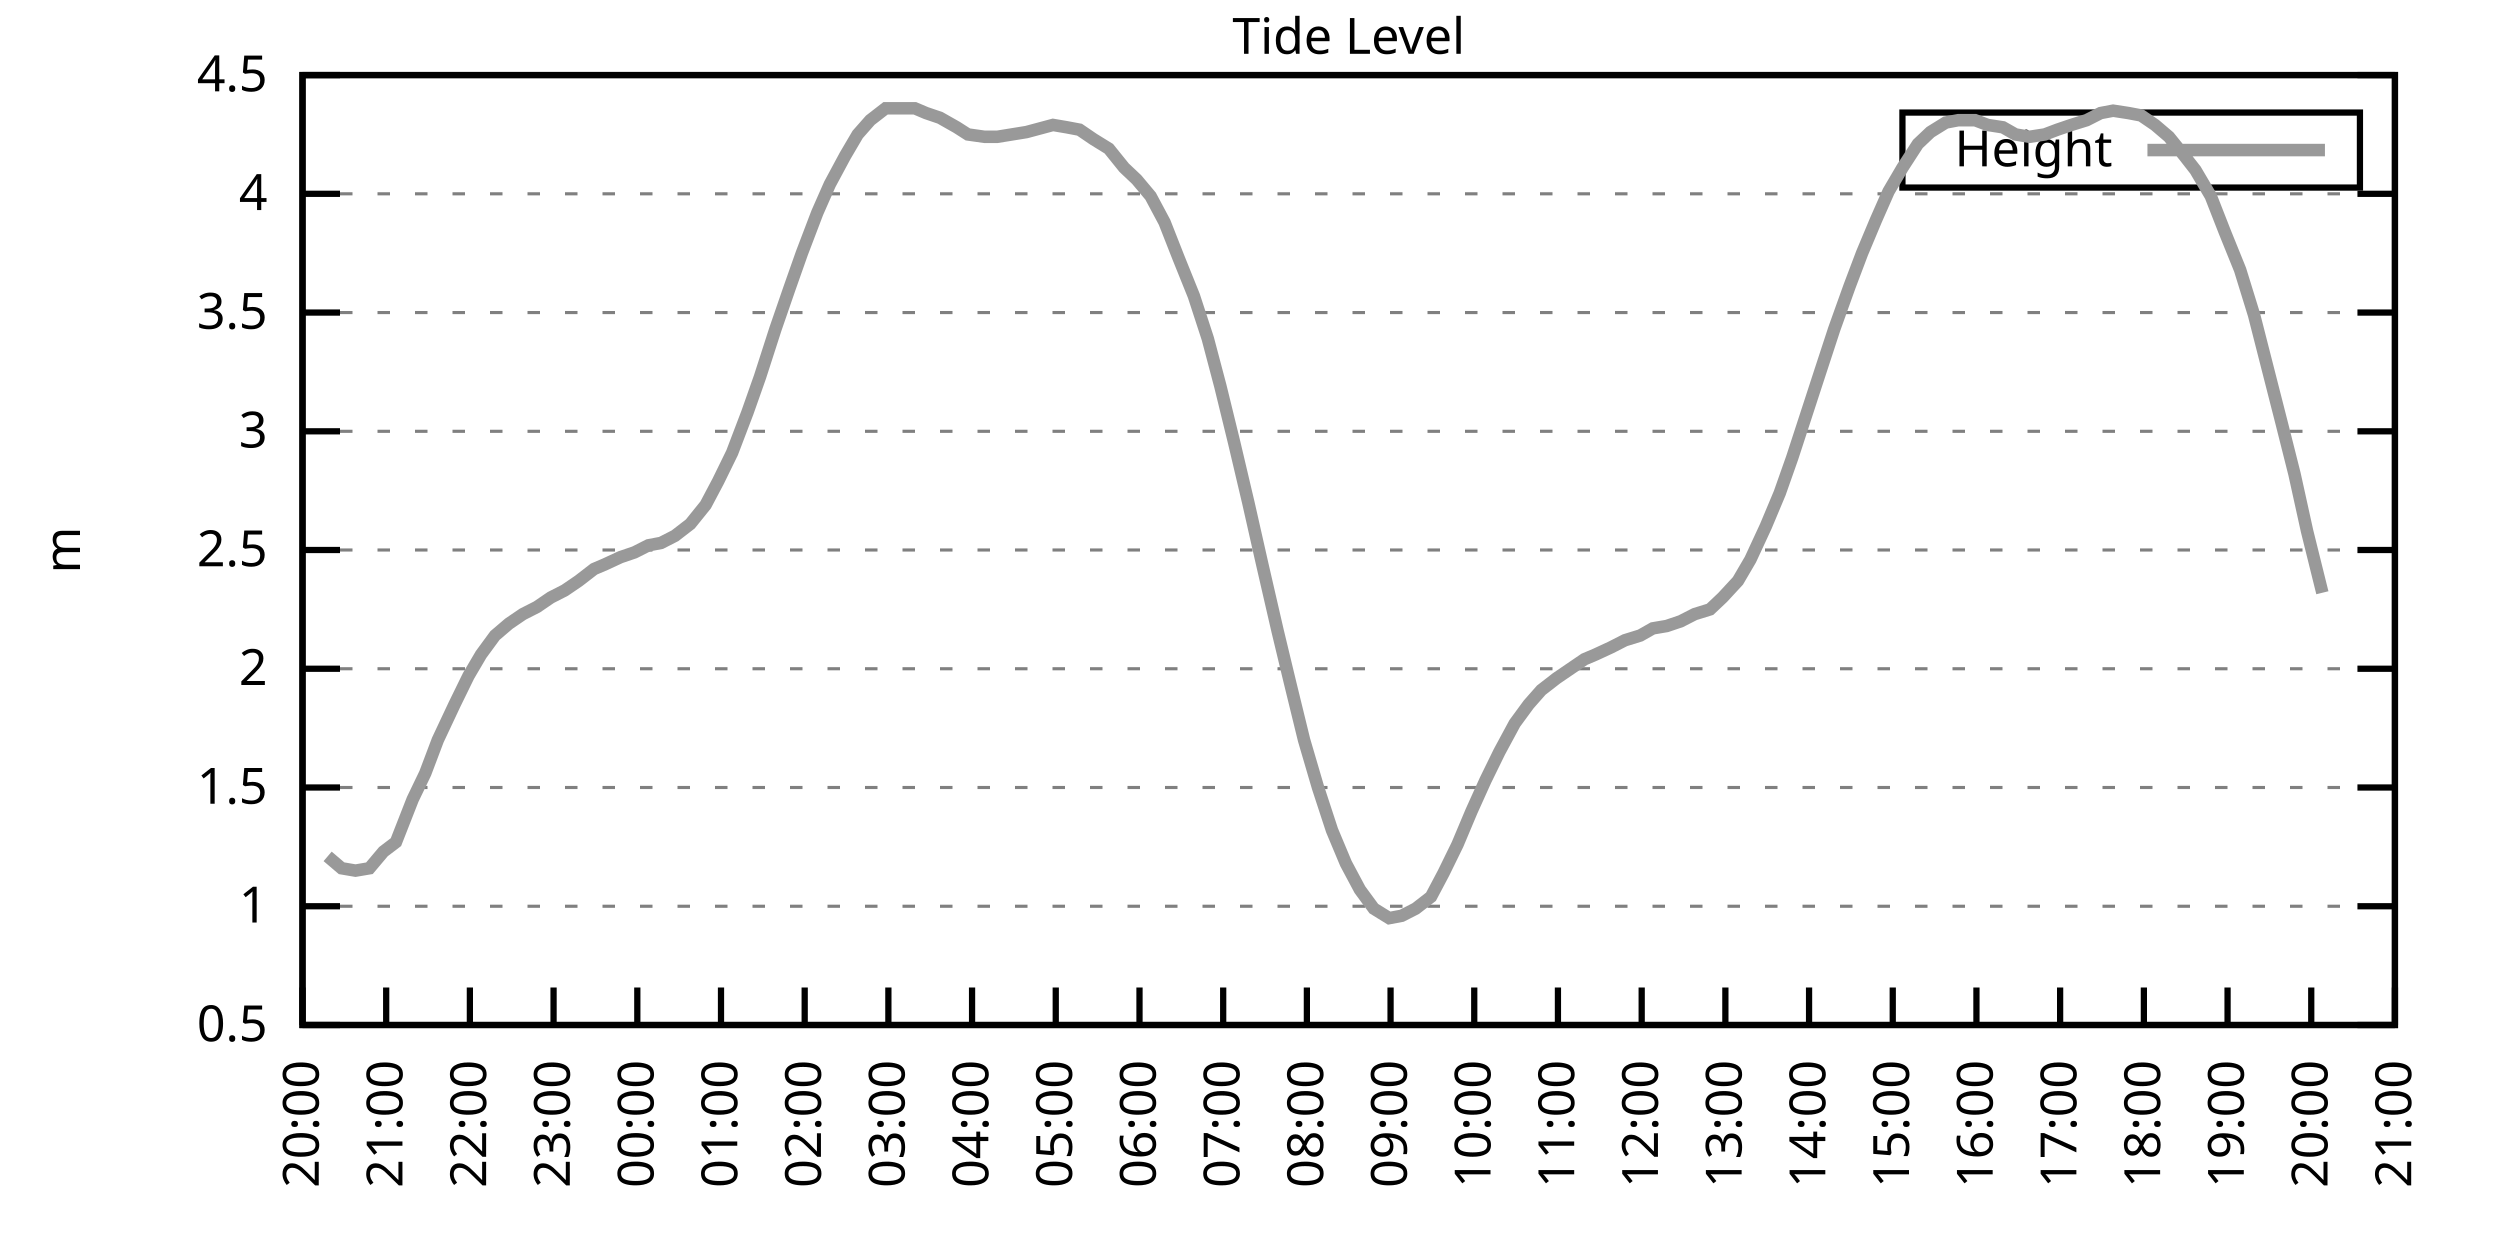
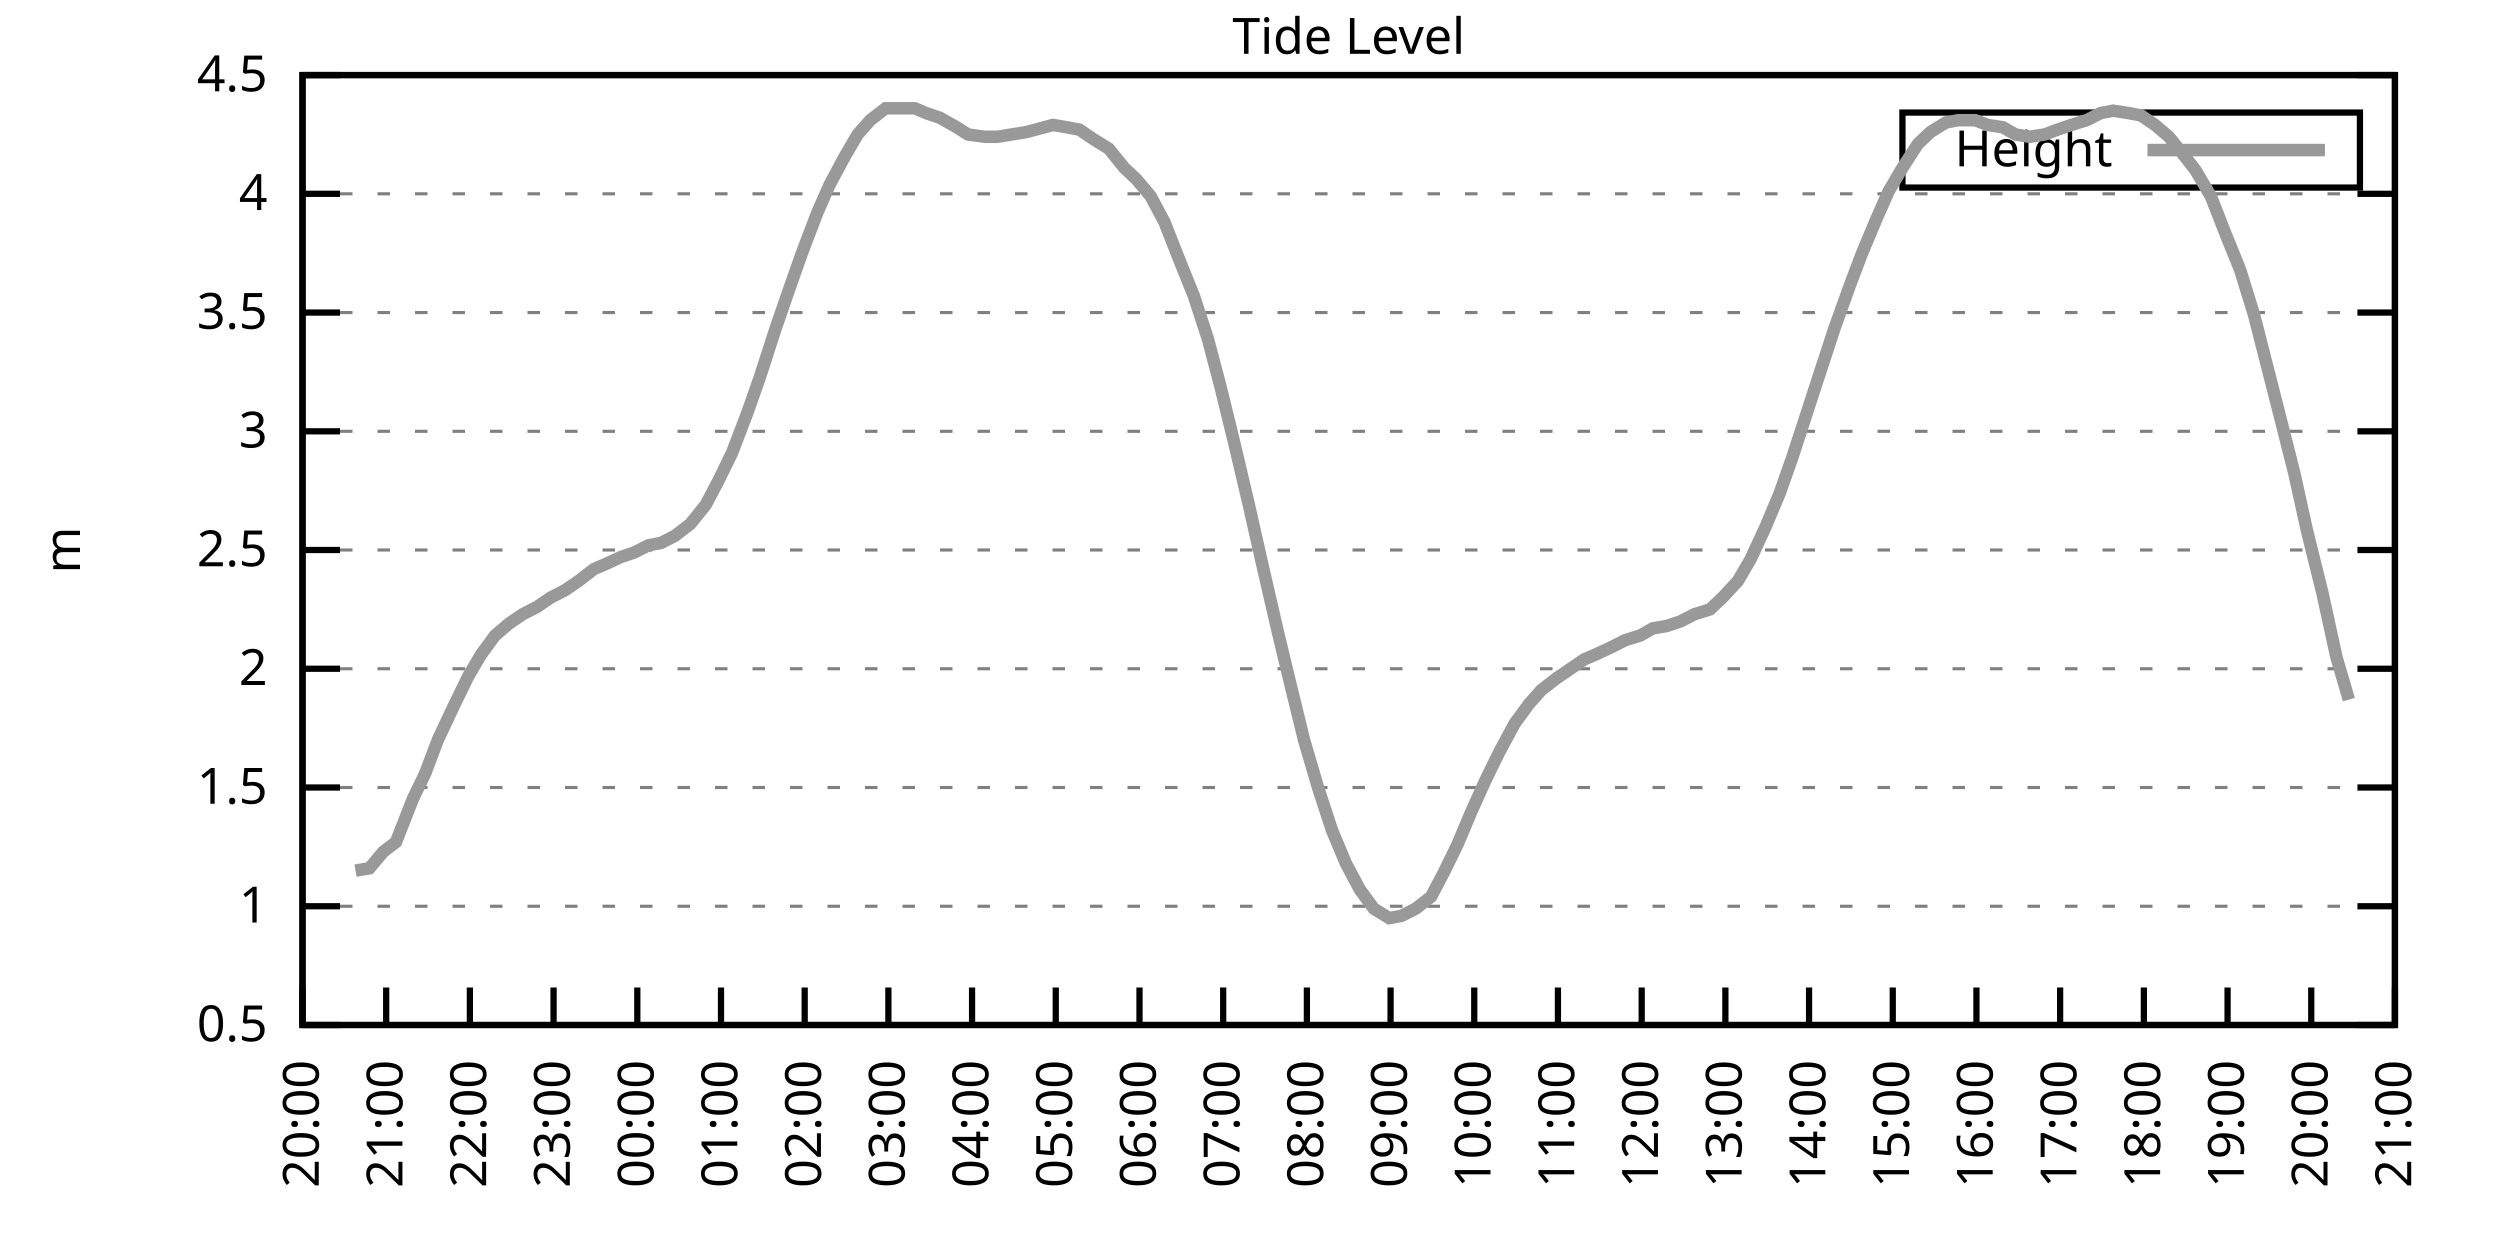
<svg xmlns="http://www.w3.org/2000/svg" xmlns:xlink="http://www.w3.org/1999/xlink" width="400" height="200" viewBox="0 0 400 200">
  <g id="gnuplot_canvas">
    <rect x="0" y="0" width="400" height="200" fill="none" />
    <defs>
      <circle id="gpDot" r="0.5" stroke-width="0.5" stroke="currentColor" />
      <path id="gpPt0" stroke-width="0.333" stroke="currentColor" d="M-1,0 h2 M0,-1 v2" />
      <path id="gpPt1" stroke-width="0.333" stroke="currentColor" d="M-1,-1 L1,1 M1,-1 L-1,1" />
      <path id="gpPt2" stroke-width="0.333" stroke="currentColor" d="M-1,0 L1,0 M0,-1 L0,1 M-1,-1 L1,1 M-1,1 L1,-1" />
      <rect id="gpPt3" stroke-width="0.333" stroke="currentColor" x="-1" y="-1" width="2" height="2" />
      <rect id="gpPt4" stroke-width="0.333" stroke="currentColor" fill="currentColor" x="-1" y="-1" width="2" height="2" />
      <circle id="gpPt5" stroke-width="0.333" stroke="currentColor" cx="0" cy="0" r="1" />
      <use xlink:href="#gpPt5" id="gpPt6" fill="currentColor" stroke="none" />
      <path id="gpPt7" stroke-width="0.333" stroke="currentColor" d="M0,-1.33 L-1.33,0.67 L1.33,0.67 z" />
      <use xlink:href="#gpPt7" id="gpPt8" fill="currentColor" stroke="none" />
      <use xlink:href="#gpPt7" id="gpPt9" stroke="currentColor" transform="rotate(180)" />
      <use xlink:href="#gpPt9" id="gpPt10" fill="currentColor" stroke="none" />
      <use xlink:href="#gpPt3" id="gpPt11" stroke="currentColor" transform="rotate(45)" />
      <use xlink:href="#gpPt11" id="gpPt12" fill="currentColor" stroke="none" />
      <path id="gpPt13" stroke-width="0.333" stroke="currentColor" d="M0,1.330 L1.265,0.411 L0.782,-1.067 L-0.782,-1.076 L-1.265,0.411 z" />
      <use xlink:href="#gpPt13" id="gpPt14" fill="currentColor" stroke="none" />
      <filter id="textbox" filterUnits="objectBoundingBox" x="0" y="0" height="1" width="1">
        <feFlood flood-color="white" flood-opacity="1" result="bgnd" />
        <feComposite in="SourceGraphic" in2="bgnd" operator="atop" />
      </filter>
      <filter id="greybox" filterUnits="objectBoundingBox" x="0" y="0" height="1" width="1">
        <feFlood flood-color="lightgrey" flood-opacity="1" result="grey" />
        <feComposite in="SourceGraphic" in2="grey" operator="atop" />
      </filter>
    </defs>
    <g fill="none" color="white" stroke="currentColor" stroke-width="1.00" stroke-linecap="butt" stroke-linejoin="miter">
</g>
    <g fill="none" color="black" stroke="currentColor" stroke-width="1.00" stroke-linecap="butt" stroke-linejoin="miter">
      <g stroke="none" shape-rendering="crispEdges">
        <polygon fill="rgb(255, 255, 255)" points="48.40,164.00 383.18,164.00 383.18,12.02 48.40,12.02 " />
      </g>
    </g>
    <g fill="none" color="black" stroke="currentColor" stroke-width="1.00" stroke-linecap="butt" stroke-linejoin="miter">
</g>
    <g fill="none" color="black" stroke="black" stroke-width="0.50" stroke-linecap="butt" stroke-linejoin="miter">
</g>
    <g fill="none" color="gray" stroke="currentColor" stroke-width="0.50" stroke-linecap="butt" stroke-linejoin="miter">
      <path stroke="gray" stroke-dasharray="2,4" class="gridline" d="M48.40,164.00 L383.19,164.00  " />
    </g>
    <g fill="none" color="gray" stroke="gray" stroke-width="1.00" stroke-linecap="butt" stroke-linejoin="miter">
</g>
    <g fill="none" color="black" stroke="currentColor" stroke-width="1.00" stroke-linecap="butt" stroke-linejoin="miter">
      <path stroke="black" d="M48.40,164.00 L54.40,164.00 M383.19,164.00 L377.19,164.00  " />
      <g transform="translate(42.80,166.60)" stroke="none" fill="black" font-family="Sans" font-size="8.00" text-anchor="end">
        <text>
          <tspan font-family="Sans"> 0.5</tspan>
        </text>
      </g>
    </g>
    <g fill="none" color="black" stroke="currentColor" stroke-width="1.00" stroke-linecap="butt" stroke-linejoin="miter">
</g>
    <g fill="none" color="black" stroke="black" stroke-width="0.50" stroke-linecap="butt" stroke-linejoin="miter">
</g>
    <g fill="none" color="gray" stroke="currentColor" stroke-width="0.50" stroke-linecap="butt" stroke-linejoin="miter">
      <path stroke="gray" stroke-dasharray="2,4" class="gridline" d="M48.40,145.00 L383.19,145.00  " />
    </g>
    <g fill="none" color="gray" stroke="gray" stroke-width="1.00" stroke-linecap="butt" stroke-linejoin="miter">
</g>
    <g fill="none" color="black" stroke="currentColor" stroke-width="1.00" stroke-linecap="butt" stroke-linejoin="miter">
      <path stroke="black" d="M48.40,145.00 L54.40,145.00 M383.19,145.00 L377.19,145.00  " />
      <g transform="translate(42.80,147.60)" stroke="none" fill="black" font-family="Sans" font-size="8.00" text-anchor="end">
        <text>
          <tspan font-family="Sans"> 1</tspan>
        </text>
      </g>
    </g>
    <g fill="none" color="black" stroke="currentColor" stroke-width="1.00" stroke-linecap="butt" stroke-linejoin="miter">
</g>
    <g fill="none" color="black" stroke="black" stroke-width="0.50" stroke-linecap="butt" stroke-linejoin="miter">
</g>
    <g fill="none" color="gray" stroke="currentColor" stroke-width="0.50" stroke-linecap="butt" stroke-linejoin="miter">
      <path stroke="gray" stroke-dasharray="2,4" class="gridline" d="M48.40,126.00 L383.19,126.00  " />
    </g>
    <g fill="none" color="gray" stroke="gray" stroke-width="1.00" stroke-linecap="butt" stroke-linejoin="miter">
</g>
    <g fill="none" color="black" stroke="currentColor" stroke-width="1.00" stroke-linecap="butt" stroke-linejoin="miter">
      <path stroke="black" d="M48.40,126.00 L54.40,126.00 M383.19,126.00 L377.19,126.00  " />
      <g transform="translate(42.80,128.60)" stroke="none" fill="black" font-family="Sans" font-size="8.00" text-anchor="end">
        <text>
          <tspan font-family="Sans"> 1.5</tspan>
        </text>
      </g>
    </g>
    <g fill="none" color="black" stroke="currentColor" stroke-width="1.00" stroke-linecap="butt" stroke-linejoin="miter">
</g>
    <g fill="none" color="black" stroke="black" stroke-width="0.50" stroke-linecap="butt" stroke-linejoin="miter">
</g>
    <g fill="none" color="gray" stroke="currentColor" stroke-width="0.50" stroke-linecap="butt" stroke-linejoin="miter">
      <path stroke="gray" stroke-dasharray="2,4" class="gridline" d="M48.40,107.00 L383.19,107.00  " />
    </g>
    <g fill="none" color="gray" stroke="gray" stroke-width="1.00" stroke-linecap="butt" stroke-linejoin="miter">
</g>
    <g fill="none" color="black" stroke="currentColor" stroke-width="1.00" stroke-linecap="butt" stroke-linejoin="miter">
      <path stroke="black" d="M48.40,107.00 L54.40,107.00 M383.19,107.00 L377.19,107.00  " />
      <g transform="translate(42.80,109.60)" stroke="none" fill="black" font-family="Sans" font-size="8.00" text-anchor="end">
        <text>
          <tspan font-family="Sans"> 2</tspan>
        </text>
      </g>
    </g>
    <g fill="none" color="black" stroke="currentColor" stroke-width="1.00" stroke-linecap="butt" stroke-linejoin="miter">
</g>
    <g fill="none" color="black" stroke="black" stroke-width="0.50" stroke-linecap="butt" stroke-linejoin="miter">
</g>
    <g fill="none" color="gray" stroke="currentColor" stroke-width="0.50" stroke-linecap="butt" stroke-linejoin="miter">
      <path stroke="gray" stroke-dasharray="2,4" class="gridline" d="M48.40,88.00 L383.19,88.00  " />
    </g>
    <g fill="none" color="gray" stroke="gray" stroke-width="1.00" stroke-linecap="butt" stroke-linejoin="miter">
</g>
    <g fill="none" color="black" stroke="currentColor" stroke-width="1.00" stroke-linecap="butt" stroke-linejoin="miter">
      <path stroke="black" d="M48.40,88.00 L54.40,88.00 M383.19,88.00 L377.19,88.00  " />
      <g transform="translate(42.80,90.60)" stroke="none" fill="black" font-family="Sans" font-size="8.00" text-anchor="end">
        <text>
          <tspan font-family="Sans"> 2.5</tspan>
        </text>
      </g>
    </g>
    <g fill="none" color="black" stroke="currentColor" stroke-width="1.00" stroke-linecap="butt" stroke-linejoin="miter">
</g>
    <g fill="none" color="black" stroke="black" stroke-width="0.50" stroke-linecap="butt" stroke-linejoin="miter">
</g>
    <g fill="none" color="gray" stroke="currentColor" stroke-width="0.50" stroke-linecap="butt" stroke-linejoin="miter">
      <path stroke="gray" stroke-dasharray="2,4" class="gridline" d="M48.40,69.01 L383.19,69.01  " />
    </g>
    <g fill="none" color="gray" stroke="gray" stroke-width="1.00" stroke-linecap="butt" stroke-linejoin="miter">
</g>
    <g fill="none" color="black" stroke="currentColor" stroke-width="1.00" stroke-linecap="butt" stroke-linejoin="miter">
      <path stroke="black" d="M48.40,69.01 L54.40,69.01 M383.19,69.01 L377.19,69.01  " />
      <g transform="translate(42.80,71.61)" stroke="none" fill="black" font-family="Sans" font-size="8.00" text-anchor="end">
        <text>
          <tspan font-family="Sans"> 3</tspan>
        </text>
      </g>
    </g>
    <g fill="none" color="black" stroke="currentColor" stroke-width="1.00" stroke-linecap="butt" stroke-linejoin="miter">
</g>
    <g fill="none" color="black" stroke="black" stroke-width="0.50" stroke-linecap="butt" stroke-linejoin="miter">
</g>
    <g fill="none" color="gray" stroke="currentColor" stroke-width="0.50" stroke-linecap="butt" stroke-linejoin="miter">
      <path stroke="gray" stroke-dasharray="2,4" class="gridline" d="M48.40,50.01 L383.19,50.01  " />
    </g>
    <g fill="none" color="gray" stroke="gray" stroke-width="1.00" stroke-linecap="butt" stroke-linejoin="miter">
</g>
    <g fill="none" color="black" stroke="currentColor" stroke-width="1.00" stroke-linecap="butt" stroke-linejoin="miter">
      <path stroke="black" d="M48.40,50.01 L54.40,50.01 M383.19,50.01 L377.19,50.01  " />
      <g transform="translate(42.80,52.61)" stroke="none" fill="black" font-family="Sans" font-size="8.00" text-anchor="end">
        <text>
          <tspan font-family="Sans"> 3.5</tspan>
        </text>
      </g>
    </g>
    <g fill="none" color="black" stroke="currentColor" stroke-width="1.00" stroke-linecap="butt" stroke-linejoin="miter">
</g>
    <g fill="none" color="black" stroke="black" stroke-width="0.50" stroke-linecap="butt" stroke-linejoin="miter">
</g>
    <g fill="none" color="gray" stroke="currentColor" stroke-width="0.50" stroke-linecap="butt" stroke-linejoin="miter">
      <path stroke="gray" stroke-dasharray="2,4" class="gridline" d="M48.40,31.01 L383.19,31.01  " />
    </g>
    <g fill="none" color="gray" stroke="gray" stroke-width="1.00" stroke-linecap="butt" stroke-linejoin="miter">
</g>
    <g fill="none" color="black" stroke="currentColor" stroke-width="1.00" stroke-linecap="butt" stroke-linejoin="miter">
      <path stroke="black" d="M48.40,31.01 L54.40,31.01 M383.19,31.01 L377.19,31.01  " />
      <g transform="translate(42.80,33.61)" stroke="none" fill="black" font-family="Sans" font-size="8.00" text-anchor="end">
        <text>
          <tspan font-family="Sans"> 4</tspan>
        </text>
      </g>
    </g>
    <g fill="none" color="black" stroke="currentColor" stroke-width="1.00" stroke-linecap="butt" stroke-linejoin="miter">
</g>
    <g fill="none" color="black" stroke="black" stroke-width="0.50" stroke-linecap="butt" stroke-linejoin="miter">
</g>
    <g fill="none" color="gray" stroke="currentColor" stroke-width="0.50" stroke-linecap="butt" stroke-linejoin="miter">
      <path stroke="gray" stroke-dasharray="2,4" class="gridline" d="M48.40,12.01 L383.19,12.01  " />
    </g>
    <g fill="none" color="gray" stroke="gray" stroke-width="1.00" stroke-linecap="butt" stroke-linejoin="miter">
</g>
    <g fill="none" color="black" stroke="currentColor" stroke-width="1.00" stroke-linecap="butt" stroke-linejoin="miter">
      <path stroke="black" d="M48.40,12.01 L54.40,12.01 M383.19,12.01 L377.19,12.01  " />
      <g transform="translate(42.80,14.61)" stroke="none" fill="black" font-family="Sans" font-size="8.00" text-anchor="end">
        <text>
          <tspan font-family="Sans"> 4.5</tspan>
        </text>
      </g>
    </g>
    <g fill="none" color="black" stroke="currentColor" stroke-width="1.00" stroke-linecap="butt" stroke-linejoin="miter">
      <path stroke="black" d="M48.40,164.00 L48.40,158.00  " />
      <g transform="translate(51.00,169.60) rotate(270.00)" stroke="none" fill="black" font-family="Sans" font-size="8.00" text-anchor="end">
        <text>
          <tspan font-family="Sans">20:00</tspan>
        </text>
      </g>
    </g>
    <g fill="none" color="black" stroke="currentColor" stroke-width="1.00" stroke-linecap="butt" stroke-linejoin="miter">
      <path stroke="black" d="M61.79,164.00 L61.79,158.00  " />
      <g transform="translate(64.39,169.60) rotate(270.00)" stroke="none" fill="black" font-family="Sans" font-size="8.00" text-anchor="end">
        <text>
          <tspan font-family="Sans">21:00</tspan>
        </text>
      </g>
    </g>
    <g fill="none" color="black" stroke="currentColor" stroke-width="1.00" stroke-linecap="butt" stroke-linejoin="miter">
      <path stroke="black" d="M75.18,164.00 L75.18,158.00  " />
      <g transform="translate(77.78,169.60) rotate(270.00)" stroke="none" fill="black" font-family="Sans" font-size="8.00" text-anchor="end">
        <text>
          <tspan font-family="Sans">22:00</tspan>
        </text>
      </g>
    </g>
    <g fill="none" color="black" stroke="currentColor" stroke-width="1.00" stroke-linecap="butt" stroke-linejoin="miter">
      <path stroke="black" d="M88.57,164.00 L88.57,158.00  " />
      <g transform="translate(91.17,169.60) rotate(270.00)" stroke="none" fill="black" font-family="Sans" font-size="8.00" text-anchor="end">
        <text>
          <tspan font-family="Sans">23:00</tspan>
        </text>
      </g>
    </g>
    <g fill="none" color="black" stroke="currentColor" stroke-width="1.00" stroke-linecap="butt" stroke-linejoin="miter">
      <path stroke="black" d="M101.97,164.00 L101.97,158.00  " />
      <g transform="translate(104.57,169.60) rotate(270.00)" stroke="none" fill="black" font-family="Sans" font-size="8.00" text-anchor="end">
        <text>
          <tspan font-family="Sans">00:00</tspan>
        </text>
      </g>
    </g>
    <g fill="none" color="black" stroke="currentColor" stroke-width="1.00" stroke-linecap="butt" stroke-linejoin="miter">
      <path stroke="black" d="M115.36,164.00 L115.36,158.00  " />
      <g transform="translate(117.96,169.60) rotate(270.00)" stroke="none" fill="black" font-family="Sans" font-size="8.00" text-anchor="end">
        <text>
          <tspan font-family="Sans">01:00</tspan>
        </text>
      </g>
    </g>
    <g fill="none" color="black" stroke="currentColor" stroke-width="1.00" stroke-linecap="butt" stroke-linejoin="miter">
      <path stroke="black" d="M128.75,164.00 L128.75,158.00  " />
      <g transform="translate(131.35,169.60) rotate(270.00)" stroke="none" fill="black" font-family="Sans" font-size="8.00" text-anchor="end">
        <text>
          <tspan font-family="Sans">02:00</tspan>
        </text>
      </g>
    </g>
    <g fill="none" color="black" stroke="currentColor" stroke-width="1.00" stroke-linecap="butt" stroke-linejoin="miter">
      <path stroke="black" d="M142.14,164.00 L142.14,158.00  " />
      <g transform="translate(144.74,169.60) rotate(270.00)" stroke="none" fill="black" font-family="Sans" font-size="8.00" text-anchor="end">
        <text>
          <tspan font-family="Sans">03:00</tspan>
        </text>
      </g>
    </g>
    <g fill="none" color="black" stroke="currentColor" stroke-width="1.00" stroke-linecap="butt" stroke-linejoin="miter">
      <path stroke="black" d="M155.53,164.00 L155.53,158.00  " />
      <g transform="translate(158.13,169.60) rotate(270.00)" stroke="none" fill="black" font-family="Sans" font-size="8.00" text-anchor="end">
        <text>
          <tspan font-family="Sans">04:00</tspan>
        </text>
      </g>
    </g>
    <g fill="none" color="black" stroke="currentColor" stroke-width="1.00" stroke-linecap="butt" stroke-linejoin="miter">
      <path stroke="black" d="M168.92,164.00 L168.92,158.00  " />
      <g transform="translate(171.52,169.60) rotate(270.00)" stroke="none" fill="black" font-family="Sans" font-size="8.00" text-anchor="end">
        <text>
          <tspan font-family="Sans">05:00</tspan>
        </text>
      </g>
    </g>
    <g fill="none" color="black" stroke="currentColor" stroke-width="1.00" stroke-linecap="butt" stroke-linejoin="miter">
      <path stroke="black" d="M182.32,164.00 L182.32,158.00  " />
      <g transform="translate(184.92,169.60) rotate(270.00)" stroke="none" fill="black" font-family="Sans" font-size="8.00" text-anchor="end">
        <text>
          <tspan font-family="Sans">06:00</tspan>
        </text>
      </g>
    </g>
    <g fill="none" color="black" stroke="currentColor" stroke-width="1.00" stroke-linecap="butt" stroke-linejoin="miter">
      <path stroke="black" d="M195.71,164.00 L195.71,158.00  " />
      <g transform="translate(198.31,169.60) rotate(270.00)" stroke="none" fill="black" font-family="Sans" font-size="8.00" text-anchor="end">
        <text>
          <tspan font-family="Sans">07:00</tspan>
        </text>
      </g>
    </g>
    <g fill="none" color="black" stroke="currentColor" stroke-width="1.00" stroke-linecap="butt" stroke-linejoin="miter">
      <path stroke="black" d="M209.10,164.00 L209.10,158.00  " />
      <g transform="translate(211.70,169.60) rotate(270.00)" stroke="none" fill="black" font-family="Sans" font-size="8.00" text-anchor="end">
        <text>
          <tspan font-family="Sans">08:00</tspan>
        </text>
      </g>
    </g>
    <g fill="none" color="black" stroke="currentColor" stroke-width="1.00" stroke-linecap="butt" stroke-linejoin="miter">
      <path stroke="black" d="M222.49,164.00 L222.49,158.00  " />
      <g transform="translate(225.09,169.60) rotate(270.00)" stroke="none" fill="black" font-family="Sans" font-size="8.00" text-anchor="end">
        <text>
          <tspan font-family="Sans">09:00</tspan>
        </text>
      </g>
    </g>
    <g fill="none" color="black" stroke="currentColor" stroke-width="1.00" stroke-linecap="butt" stroke-linejoin="miter">
      <path stroke="black" d="M235.88,164.00 L235.88,158.00  " />
      <g transform="translate(238.48,169.60) rotate(270.00)" stroke="none" fill="black" font-family="Sans" font-size="8.00" text-anchor="end">
        <text>
          <tspan font-family="Sans">10:00</tspan>
        </text>
      </g>
    </g>
    <g fill="none" color="black" stroke="currentColor" stroke-width="1.00" stroke-linecap="butt" stroke-linejoin="miter">
      <path stroke="black" d="M249.27,164.00 L249.27,158.00  " />
      <g transform="translate(251.87,169.60) rotate(270.00)" stroke="none" fill="black" font-family="Sans" font-size="8.00" text-anchor="end">
        <text>
          <tspan font-family="Sans">11:00</tspan>
        </text>
      </g>
    </g>
    <g fill="none" color="black" stroke="currentColor" stroke-width="1.00" stroke-linecap="butt" stroke-linejoin="miter">
      <path stroke="black" d="M262.67,164.00 L262.67,158.00  " />
      <g transform="translate(265.27,169.60) rotate(270.00)" stroke="none" fill="black" font-family="Sans" font-size="8.00" text-anchor="end">
        <text>
          <tspan font-family="Sans">12:00</tspan>
        </text>
      </g>
    </g>
    <g fill="none" color="black" stroke="currentColor" stroke-width="1.00" stroke-linecap="butt" stroke-linejoin="miter">
      <path stroke="black" d="M276.06,164.00 L276.06,158.00  " />
      <g transform="translate(278.66,169.60) rotate(270.00)" stroke="none" fill="black" font-family="Sans" font-size="8.00" text-anchor="end">
        <text>
          <tspan font-family="Sans">13:00</tspan>
        </text>
      </g>
    </g>
    <g fill="none" color="black" stroke="currentColor" stroke-width="1.00" stroke-linecap="butt" stroke-linejoin="miter">
      <path stroke="black" d="M289.45,164.00 L289.45,158.00  " />
      <g transform="translate(292.05,169.60) rotate(270.00)" stroke="none" fill="black" font-family="Sans" font-size="8.00" text-anchor="end">
        <text>
          <tspan font-family="Sans">14:00</tspan>
        </text>
      </g>
    </g>
    <g fill="none" color="black" stroke="currentColor" stroke-width="1.00" stroke-linecap="butt" stroke-linejoin="miter">
      <path stroke="black" d="M302.84,164.00 L302.84,158.00  " />
      <g transform="translate(305.44,169.60) rotate(270.00)" stroke="none" fill="black" font-family="Sans" font-size="8.00" text-anchor="end">
        <text>
          <tspan font-family="Sans">15:00</tspan>
        </text>
      </g>
    </g>
    <g fill="none" color="black" stroke="currentColor" stroke-width="1.00" stroke-linecap="butt" stroke-linejoin="miter">
      <path stroke="black" d="M316.23,164.00 L316.23,158.00  " />
      <g transform="translate(318.83,169.60) rotate(270.00)" stroke="none" fill="black" font-family="Sans" font-size="8.00" text-anchor="end">
        <text>
          <tspan font-family="Sans">16:00</tspan>
        </text>
      </g>
    </g>
    <g fill="none" color="black" stroke="currentColor" stroke-width="1.00" stroke-linecap="butt" stroke-linejoin="miter">
      <path stroke="black" d="M329.62,164.00 L329.62,158.00  " />
      <g transform="translate(332.22,169.60) rotate(270.00)" stroke="none" fill="black" font-family="Sans" font-size="8.00" text-anchor="end">
        <text>
          <tspan font-family="Sans">17:00</tspan>
        </text>
      </g>
    </g>
    <g fill="none" color="black" stroke="currentColor" stroke-width="1.00" stroke-linecap="butt" stroke-linejoin="miter">
      <path stroke="black" d="M343.02,164.00 L343.02,158.00  " />
      <g transform="translate(345.62,169.60) rotate(270.00)" stroke="none" fill="black" font-family="Sans" font-size="8.00" text-anchor="end">
        <text>
          <tspan font-family="Sans">18:00</tspan>
        </text>
      </g>
    </g>
    <g fill="none" color="black" stroke="currentColor" stroke-width="1.00" stroke-linecap="butt" stroke-linejoin="miter">
      <path stroke="black" d="M356.41,164.00 L356.41,158.00  " />
      <g transform="translate(359.01,169.60) rotate(270.00)" stroke="none" fill="black" font-family="Sans" font-size="8.00" text-anchor="end">
        <text>
          <tspan font-family="Sans">19:00</tspan>
        </text>
      </g>
    </g>
    <g fill="none" color="black" stroke="currentColor" stroke-width="1.00" stroke-linecap="butt" stroke-linejoin="miter">
      <path stroke="black" d="M369.80,164.00 L369.80,158.00  " />
      <g transform="translate(372.40,169.60) rotate(270.00)" stroke="none" fill="black" font-family="Sans" font-size="8.00" text-anchor="end">
        <text>
          <tspan font-family="Sans">20:00</tspan>
        </text>
      </g>
    </g>
    <g fill="none" color="black" stroke="currentColor" stroke-width="1.00" stroke-linecap="butt" stroke-linejoin="miter">
      <path stroke="black" d="M383.19,164.00 L383.19,158.00  " />
      <g transform="translate(385.79,169.60) rotate(270.00)" stroke="none" fill="black" font-family="Sans" font-size="8.00" text-anchor="end">
        <text>
          <tspan font-family="Sans">21:00</tspan>
        </text>
      </g>
    </g>
    <g fill="none" color="black" stroke="currentColor" stroke-width="1.00" stroke-linecap="butt" stroke-linejoin="miter">
</g>
    <g fill="none" color="black" stroke="currentColor" stroke-width="1.00" stroke-linecap="butt" stroke-linejoin="miter">
      <path stroke="black" d="M48.40,12.01 L48.40,164.00 L383.19,164.00 L383.19,12.01 L48.40,12.01 Z  " />
    </g>
    <g fill="none" color="black" stroke="currentColor" stroke-width="1.00" stroke-linecap="butt" stroke-linejoin="miter">
</g>
    <g fill="none" color="black" stroke="currentColor" stroke-width="1.00" stroke-linecap="butt" stroke-linejoin="miter">
      <path stroke="black" d="M304.39,30.01 L304.39,18.01 L377.59,18.01 L377.59,30.01 L304.39,30.01 Z  " />
    </g>
    <g id="Tide_level_plot_1">
      <g fill="none" color="white" stroke="black" stroke-width="2.00" stroke-linecap="butt" stroke-linejoin="miter">
</g>
      <g fill="none" color="black" stroke="currentColor" stroke-width="2.00" stroke-linecap="butt" stroke-linejoin="miter">
        <g transform="translate(337.99,26.61)" stroke="none" fill="black" font-family="Sans" font-size="8.00" text-anchor="end">
          <text>
            <tspan font-family="Sans">Height</tspan>
          </text>
        </g>
      </g>
      <g fill="none" color="black" stroke="currentColor" stroke-width="2.00" stroke-linecap="butt" stroke-linejoin="miter">
-         <path stroke="rgb(153, 153, 153)" d="M343.59,24.01 L371.99,24.01 M52.42,137.02 L54.65,138.92 L56.88,139.30 L59.11,138.92 L61.35,136.26 L63.35,134.74   L66.03,127.90 L68.04,123.72 L70.05,118.40 L72.73,112.70 L74.96,108.14 L76.97,104.72 L79.20,101.68 L81.43,99.78   L83.66,98.26 L85.90,97.12 L88.13,95.60 L90.36,94.46 L92.59,92.94 L95.05,91.04 L96.83,90.28 L99.29,89.14   L101.52,88.38 L103.75,87.25 L105.76,86.87 L107.99,85.73 L110.45,83.83 L112.90,80.79 L114.91,76.99 L117.14,72.43   L119.60,65.97 L121.61,60.27 L124.06,52.67 L126.29,46.21 L128.30,40.51 L130.76,34.05 L132.77,29.49 L135.22,24.93   L137.23,21.51 L139.24,19.23 L141.69,17.33 L143.70,17.33 L146.38,17.33 L148.17,18.09 L150.40,18.85 L153.08,20.37   L154.86,21.51 L157.54,21.89 L159.55,21.89 L164.24,21.13 L168.48,19.99 L170.71,20.37 L172.72,20.75 L174.95,22.27   L177.41,23.79 L179.86,26.83 L181.87,28.73 L184.10,31.39 L186.33,35.57 L188.57,41.27 L191.02,47.35 L193.25,54.19   L195.26,61.79 L197.49,70.91 L199.73,80.41 L201.96,90.28 L204.41,100.92 L206.42,109.28 L208.65,118.40 L210.88,126.00   L213.12,132.84 L215.35,138.16 L217.58,142.34 L219.81,145.38 L222.27,146.90 L224.28,146.52 L226.51,145.38 L228.96,143.48   L230.97,139.68 L233.20,135.12 L235.44,129.80 L237.67,124.86 L239.90,120.30 L242.36,115.74 L244.59,112.70 L246.60,110.42   L249.05,108.52 L251.28,107.00 L253.51,105.48 L255.30,104.72 L257.76,103.58 L259.99,102.44 L262.44,101.68 L264.45,100.54   L266.68,100.16 L268.92,99.40 L271.15,98.26 L273.60,97.50 L275.61,95.60 L278.07,92.94 L280.07,89.52 L282.53,84.21   L284.76,78.89 L286.77,73.19 L289.00,66.35 L291.23,59.51 L293.47,52.67 L295.92,45.83 L297.93,40.51 L300.16,35.19   L302.17,30.63 L304.40,26.83 L306.86,23.03 L308.87,21.13 L311.32,19.61 L313.33,19.23 L316.01,19.23 L318.02,19.99   L320.47,20.37 L322.48,21.51 L324.71,21.89 L327.17,21.51 L329.18,20.75 L331.41,19.99 L333.86,19.23 L336.10,18.09   L338.10,17.71 L340.56,18.09 L342.57,18.47 L344.80,19.99 L347.03,21.89 L349.49,24.93 L351.27,27.21 L353.73,31.39   L355.96,37.09 L358.42,43.17 L360.65,50.39 L362.88,59.13 L365.11,67.87 L367.12,75.85 L369.13,84.97 L371.58,94.84    " />
+         <path stroke="rgb(153, 153, 153)" d="M343.59,24.01 L371.99,24.01 M56.88,139.30 L59.11,138.92 L61.35,136.26 L63.35,134.74 L66.03,127.90 L68.04,123.72   L70.05,118.40 L72.73,112.70 L74.96,108.14 L76.97,104.72 L79.20,101.68 L81.43,99.78 L83.66,98.26 L85.90,97.12   L88.13,95.60 L90.36,94.46 L92.59,92.94 L95.05,91.04 L96.83,90.28 L99.29,89.14 L101.52,88.38 L103.75,87.25   L105.76,86.87 L107.99,85.73 L110.45,83.83 L112.90,80.79 L114.91,76.99 L117.14,72.43 L119.60,65.97 L121.61,60.27   L124.06,52.67 L126.29,46.21 L128.30,40.51 L130.76,34.05 L132.77,29.49 L135.22,24.93 L137.23,21.51 L139.24,19.23   L141.69,17.33 L143.70,17.33 L146.38,17.33 L148.17,18.09 L150.40,18.85 L153.08,20.37 L154.86,21.51 L157.54,21.89   L159.55,21.89 L164.24,21.13 L168.48,19.99 L170.71,20.37 L172.72,20.75 L174.95,22.27 L177.41,23.79 L179.86,26.83   L181.87,28.73 L184.10,31.39 L186.33,35.57 L188.57,41.27 L191.02,47.35 L193.25,54.19 L195.26,61.79 L197.49,70.91   L199.73,80.41 L201.96,90.28 L204.41,100.92 L206.42,109.28 L208.65,118.40 L210.88,126.00 L213.12,132.84 L215.35,138.16   L217.58,142.34 L219.81,145.38 L222.27,146.90 L224.28,146.52 L226.51,145.38 L228.96,143.48 L230.97,139.68 L233.20,135.12   L235.44,129.80 L237.67,124.86 L239.90,120.30 L242.36,115.74 L244.59,112.70 L246.60,110.42 L249.05,108.52 L251.28,107.00   L253.51,105.48 L255.30,104.72 L257.76,103.58 L259.99,102.44 L262.44,101.68 L264.45,100.54 L266.68,100.16 L268.92,99.40   L271.15,98.26 L273.60,97.50 L275.61,95.60 L278.07,92.94 L280.07,89.52 L282.53,84.21 L284.76,78.89 L286.77,73.19   L289.00,66.35 L291.23,59.51 L293.47,52.67 L295.92,45.83 L297.93,40.51 L300.16,35.19 L302.17,30.63 L304.40,26.83   L306.86,23.03 L308.87,21.13 L311.32,19.61 L313.33,19.23 L316.01,19.23 L318.02,19.99 L320.47,20.37 L322.48,21.51   L324.71,21.89 L327.17,21.51 L329.18,20.75 L331.41,19.99 L333.86,19.23 L336.10,18.09 L338.10,17.71 L340.56,18.09   L342.57,18.47 L344.80,19.99 L347.03,21.89 L349.49,24.93 L351.27,27.21 L353.73,31.39 L355.96,37.09 L358.42,43.17   L360.65,50.39 L362.88,59.13 L365.11,67.87 L367.12,75.85 L369.13,84.97 L371.58,94.84 L373.82,105.10 L375.82,111.94    " />
      </g>
    </g>
    <g fill="none" color="black" stroke="currentColor" stroke-width="2.00" stroke-linecap="butt" stroke-linejoin="miter">
</g>
    <g fill="none" color="black" stroke="black" stroke-width="1.00" stroke-linecap="butt" stroke-linejoin="miter">
</g>
    <g fill="none" color="black" stroke="currentColor" stroke-width="1.00" stroke-linecap="butt" stroke-linejoin="miter">
      <path stroke="black" d="M48.40,12.01 L48.40,164.00 L383.19,164.00 L383.19,12.01 L48.40,12.01 Z  " />
      <g transform="translate(12.80,88.01) rotate(270.00)" stroke="none" fill="black" font-family="Sans" font-size="8.00" text-anchor="middle">
        <text>
          <tspan font-family="Sans">m</tspan>
        </text>
      </g>
    </g>
    <g fill="none" color="black" stroke="currentColor" stroke-width="1.00" stroke-linecap="butt" stroke-linejoin="miter">
</g>
    <g fill="none" color="black" stroke="currentColor" stroke-width="1.00" stroke-linecap="butt" stroke-linejoin="miter">
      <g transform="translate(215.79,8.61)" stroke="none" fill="black" font-family="Sans" font-size="8.00" text-anchor="middle">
        <text>
          <tspan font-family="Sans">Tide Level</tspan>
        </text>
      </g>
    </g>
    <g fill="none" color="black" stroke="currentColor" stroke-width="1.00" stroke-linecap="butt" stroke-linejoin="miter">
</g>
  </g>
</svg>
